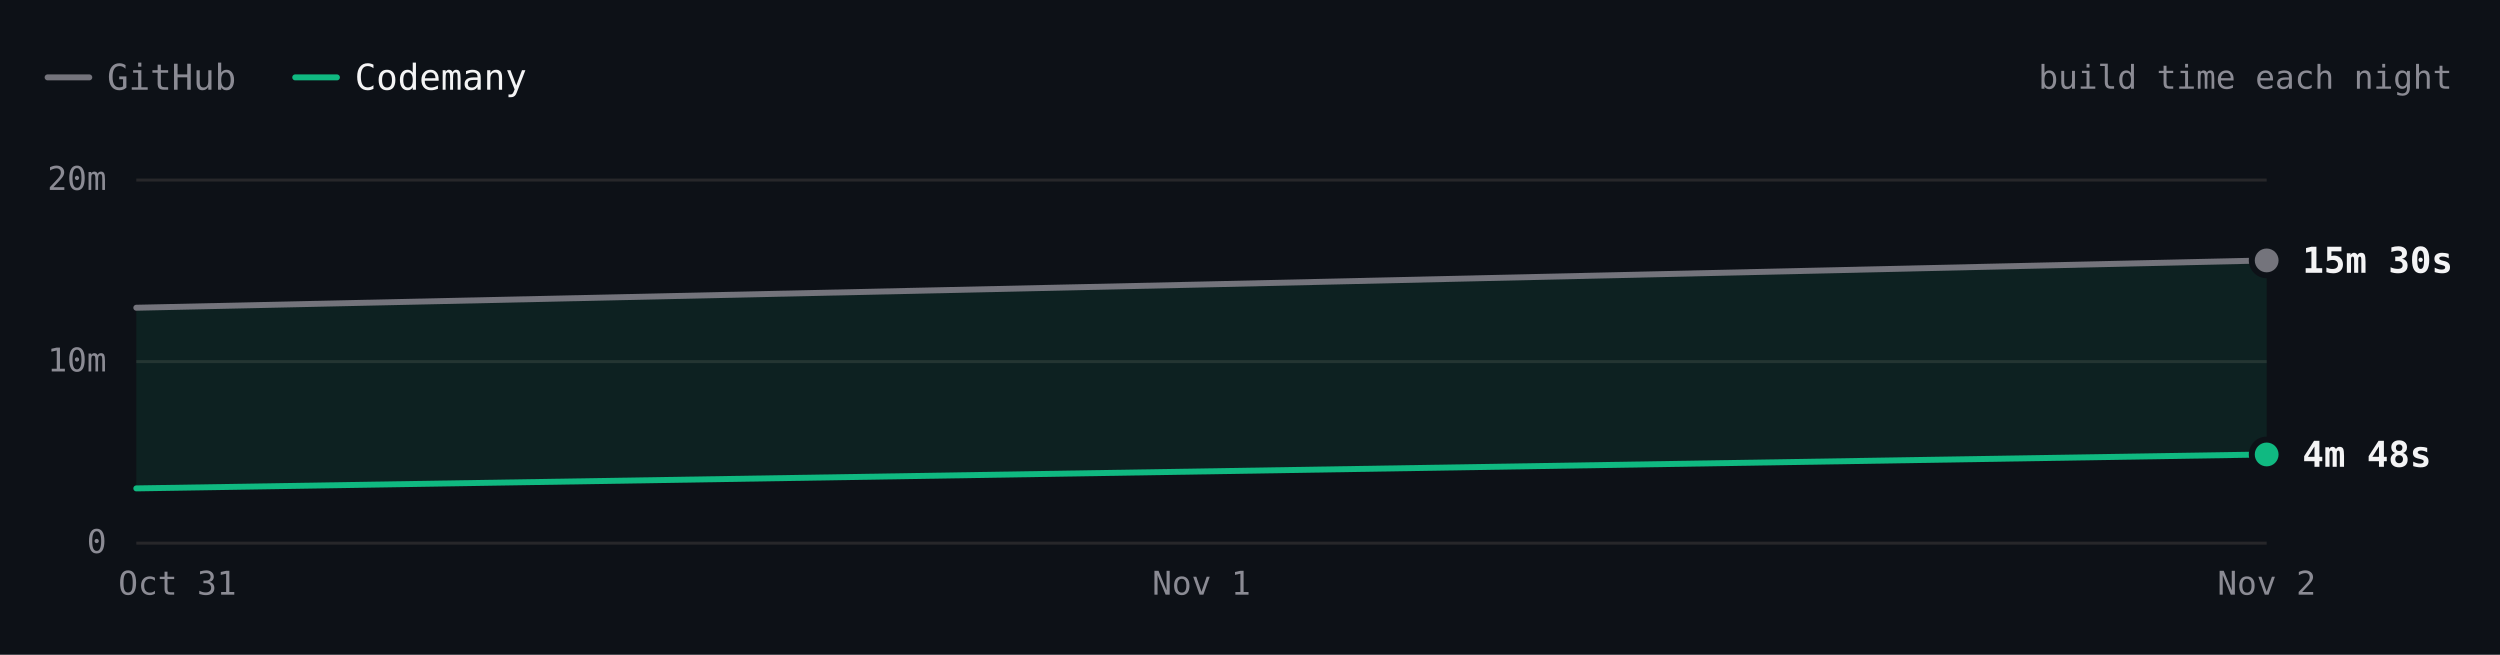
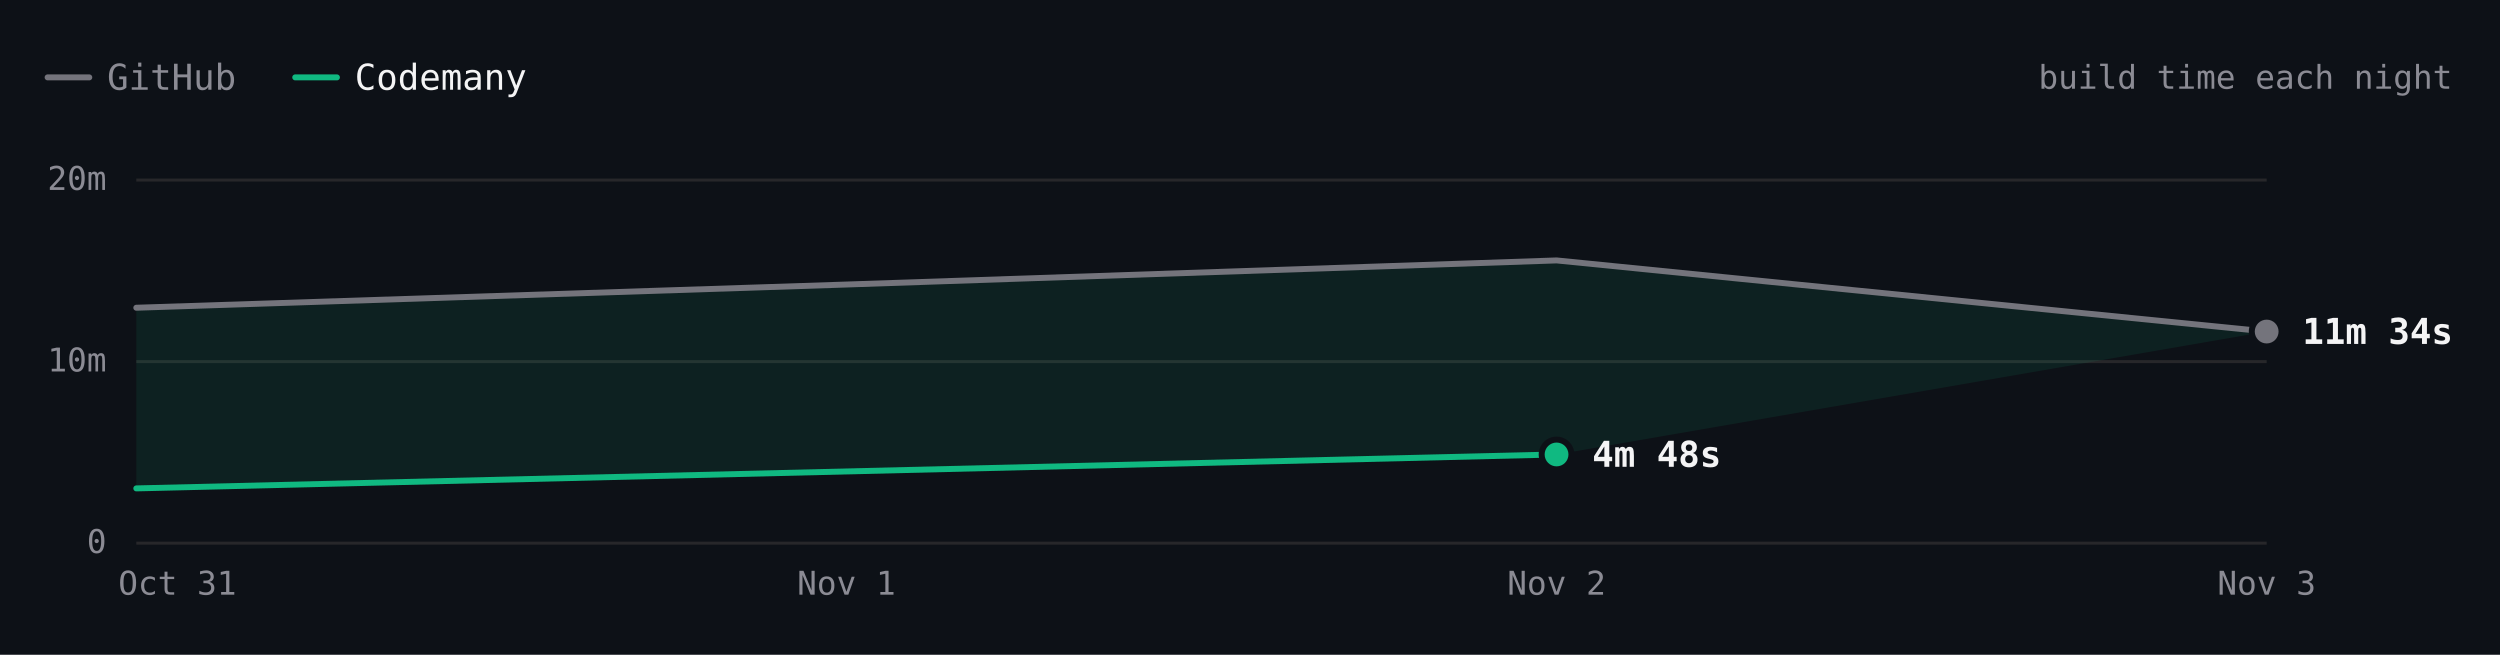
- <svg xmlns="http://www.w3.org/2000/svg" viewBox="0 0 840 220" width="840" height="220" role="img" aria-label="SwiftLint build time each night over 3 nights. Latest: GitHub 15m 30s, Codemany 4m 48s. Overall: 3.3× faster." font-family="'JetBrains Mono', ui-monospace, SFMono-Regular, Menlo, monospace" style="max-width:100%;height:auto;font-variant-numeric:tabular-nums">
+ <svg xmlns="http://www.w3.org/2000/svg" viewBox="0 0 840 220" width="840" height="220" role="img" aria-label="SwiftLint build time each night over 4 nights. Latest: GitHub 11m 34s, Codemany 4m 48s. Overall: 3.2× faster." font-family="'JetBrains Mono', ui-monospace, SFMono-Regular, Menlo, monospace" style="max-width:100%;height:auto;font-variant-numeric:tabular-nums">
  <rect width="840" height="220" fill="#0d1117" />
  <path d="M16 26h14" stroke="#74747c" stroke-width="2" stroke-linecap="round" />
  <text x="36" y="26" font-size="12" fill="#8b8b94" dominant-baseline="central">GitHub</text>
  <path d="M99.2 26h14" stroke="#10b981" stroke-width="2" stroke-linecap="round" />
  <text x="119.2" y="26" font-size="12" fill="#f4f4f5" dominant-baseline="central">Codemany</text>
  <text x="824" y="26" font-size="11" fill="#8b8b94" text-anchor="end" dominant-baseline="central">build time each night</text>
  <path d="M45.8 182.5L761.6 182.5" stroke="#27272a" stroke-width="1" fill="none" />
  <text x="35.8" y="182" font-size="11" fill="#8b8b94" text-anchor="end" dominant-baseline="central">0</text>
  <path d="M45.8 121.5L761.6 121.5" stroke="#27272a" stroke-width="1" fill="none" />
  <text x="35.8" y="121" font-size="11" fill="#8b8b94" text-anchor="end" dominant-baseline="central">10m</text>
  <path d="M45.8 60.5L761.6 60.5" stroke="#27272a" stroke-width="1" fill="none" />
  <text x="35.8" y="60" font-size="11" fill="#8b8b94" text-anchor="end" dominant-baseline="central">20m</text>
-   <text x="761.6" y="196" font-size="11" fill="#8b8b94" text-anchor="middle" dominant-baseline="central">Nov 2</text>
-   <text x="403.7" y="196" font-size="11" fill="#8b8b94" text-anchor="middle" dominant-baseline="central">Nov 1</text>
+   <text x="761.6" y="196" font-size="11" fill="#8b8b94" text-anchor="middle" dominant-baseline="central">Nov 3</text>
+   <text x="523" y="196" font-size="11" fill="#8b8b94" text-anchor="middle" dominant-baseline="central">Nov 2</text>
+   <text x="284.4" y="196" font-size="11" fill="#8b8b94" text-anchor="middle" dominant-baseline="central">Nov 1</text>
  <text x="59.6" y="196" font-size="11" fill="#8b8b94" text-anchor="middle" dominant-baseline="central">Oct 31</text>
-   <path d="M45.8 103.4L403.7 95.6L761.6 87.5L761.6 152.7L45.8 164.1Z" fill="rgba(16,185,129,0.10)" />
-   <path d="M45.8 103.4L403.7 95.6L761.6 87.5" fill="none" stroke="#74747c" stroke-width="2" stroke-linecap="round" stroke-linejoin="round" />
-   <path d="M45.8 164.1L761.6 152.7" fill="none" stroke="#10b981" stroke-width="2" stroke-linecap="round" stroke-linejoin="round" />
-   <circle cx="761.6" cy="87.5" r="6" fill="#0d1117" />
-   <circle cx="761.6" cy="87.5" r="4" fill="#74747c" />
-   <text x="773.6" y="87.5" font-size="12" fill="#f4f4f5" font-weight="600" dominant-baseline="central">15m 30s</text>
-   <circle cx="761.6" cy="152.7" r="6" fill="#0d1117" />
-   <circle cx="761.6" cy="152.7" r="4" fill="#10b981" />
-   <text x="773.6" y="152.7" font-size="12" fill="#f4f4f5" font-weight="600" dominant-baseline="central">4m 48s</text>
+   <path d="M45.8 103.4L284.4 95.6L523 87.5L761.6 111.4L523 152.7L45.8 164.1Z" fill="rgba(16,185,129,0.10)" />
+   <path d="M45.8 103.4L284.4 95.6L523 87.5L761.6 111.4" fill="none" stroke="#74747c" stroke-width="2" stroke-linecap="round" stroke-linejoin="round" />
+   <path d="M45.8 164.1L523 152.7" fill="none" stroke="#10b981" stroke-width="2" stroke-linecap="round" stroke-linejoin="round" />
+   <circle cx="761.6" cy="111.4" r="6" fill="#0d1117" />
+   <circle cx="761.6" cy="111.4" r="4" fill="#74747c" />
+   <text x="773.6" y="111.4" font-size="12" fill="#f4f4f5" font-weight="600" dominant-baseline="central">11m 34s</text>
+   <circle cx="523" cy="152.7" r="6" fill="#0d1117" />
+   <circle cx="523" cy="152.7" r="4" fill="#10b981" />
+   <text x="535" y="152.7" font-size="12" fill="#f4f4f5" font-weight="600" dominant-baseline="central">4m 48s</text>
  <circle class="bench-mark" cx="45.8" cy="103.4" r="12" fill="#0d1117" fill-opacity="0" data-tip="SwiftLint · GitHub · 12m 53s · Oct 31" data-href="https://github.com/codemanyhq/bench/actions/runs/41147860813/job/124377144319" style="cursor:pointer" />
  <circle class="bench-mark" cx="45.8" cy="164.1" r="12" fill="#0d1117" fill-opacity="0" data-tip="SwiftLint · Codemany · 2m 56s · Oct 31" data-href="https://github.com/codemanyhq/bench/actions/runs/41147860813/job/124377144121" style="cursor:pointer" />
-   <circle class="bench-mark" cx="403.7" cy="95.6" r="12" fill="#0d1117" fill-opacity="0" data-tip="SwiftLint · GitHub · 14m 10s · Nov 1" data-href="https://github.com/codemanyhq/bench/actions/runs/41189686531/job/124809425564" style="cursor:pointer" />
-   <circle class="bench-mark" cx="761.6" cy="87.5" r="12" fill="#0d1117" fill-opacity="0" data-tip="SwiftLint · GitHub · 15m 30s · Nov 2" data-href="https://github.com/codemanyhq/bench/actions/runs/41546137820/job/125622146851" style="cursor:pointer" />
-   <circle class="bench-mark" cx="761.6" cy="152.7" r="12" fill="#0d1117" fill-opacity="0" data-tip="SwiftLint · Codemany · 4m 48s · Nov 2" data-href="https://github.com/codemanyhq/bench/actions/runs/41523326203/job/125544883213" style="cursor:pointer" />
+   <circle class="bench-mark" cx="284.4" cy="95.6" r="12" fill="#0d1117" fill-opacity="0" data-tip="SwiftLint · GitHub · 14m 10s · Nov 1" data-href="https://github.com/codemanyhq/bench/actions/runs/41189686531/job/124809425564" style="cursor:pointer" />
+   <circle class="bench-mark" cx="523" cy="87.5" r="12" fill="#0d1117" fill-opacity="0" data-tip="SwiftLint · GitHub · 15m 30s · Nov 2" data-href="https://github.com/codemanyhq/bench/actions/runs/41546137820/job/125622146851" style="cursor:pointer" />
+   <circle class="bench-mark" cx="523" cy="152.7" r="12" fill="#0d1117" fill-opacity="0" data-tip="SwiftLint · Codemany · 4m 48s · Nov 2" data-href="https://github.com/codemanyhq/bench/actions/runs/41523326203/job/125544883213" style="cursor:pointer" />
+   <circle class="bench-mark" cx="761.6" cy="111.4" r="12" fill="#0d1117" fill-opacity="0" data-tip="SwiftLint · GitHub · 11m 34s · Nov 3" data-href="https://github.com/codemanyhq/bench/actions/runs/41559958011/job/125667989413" style="cursor:pointer" />
</svg>
